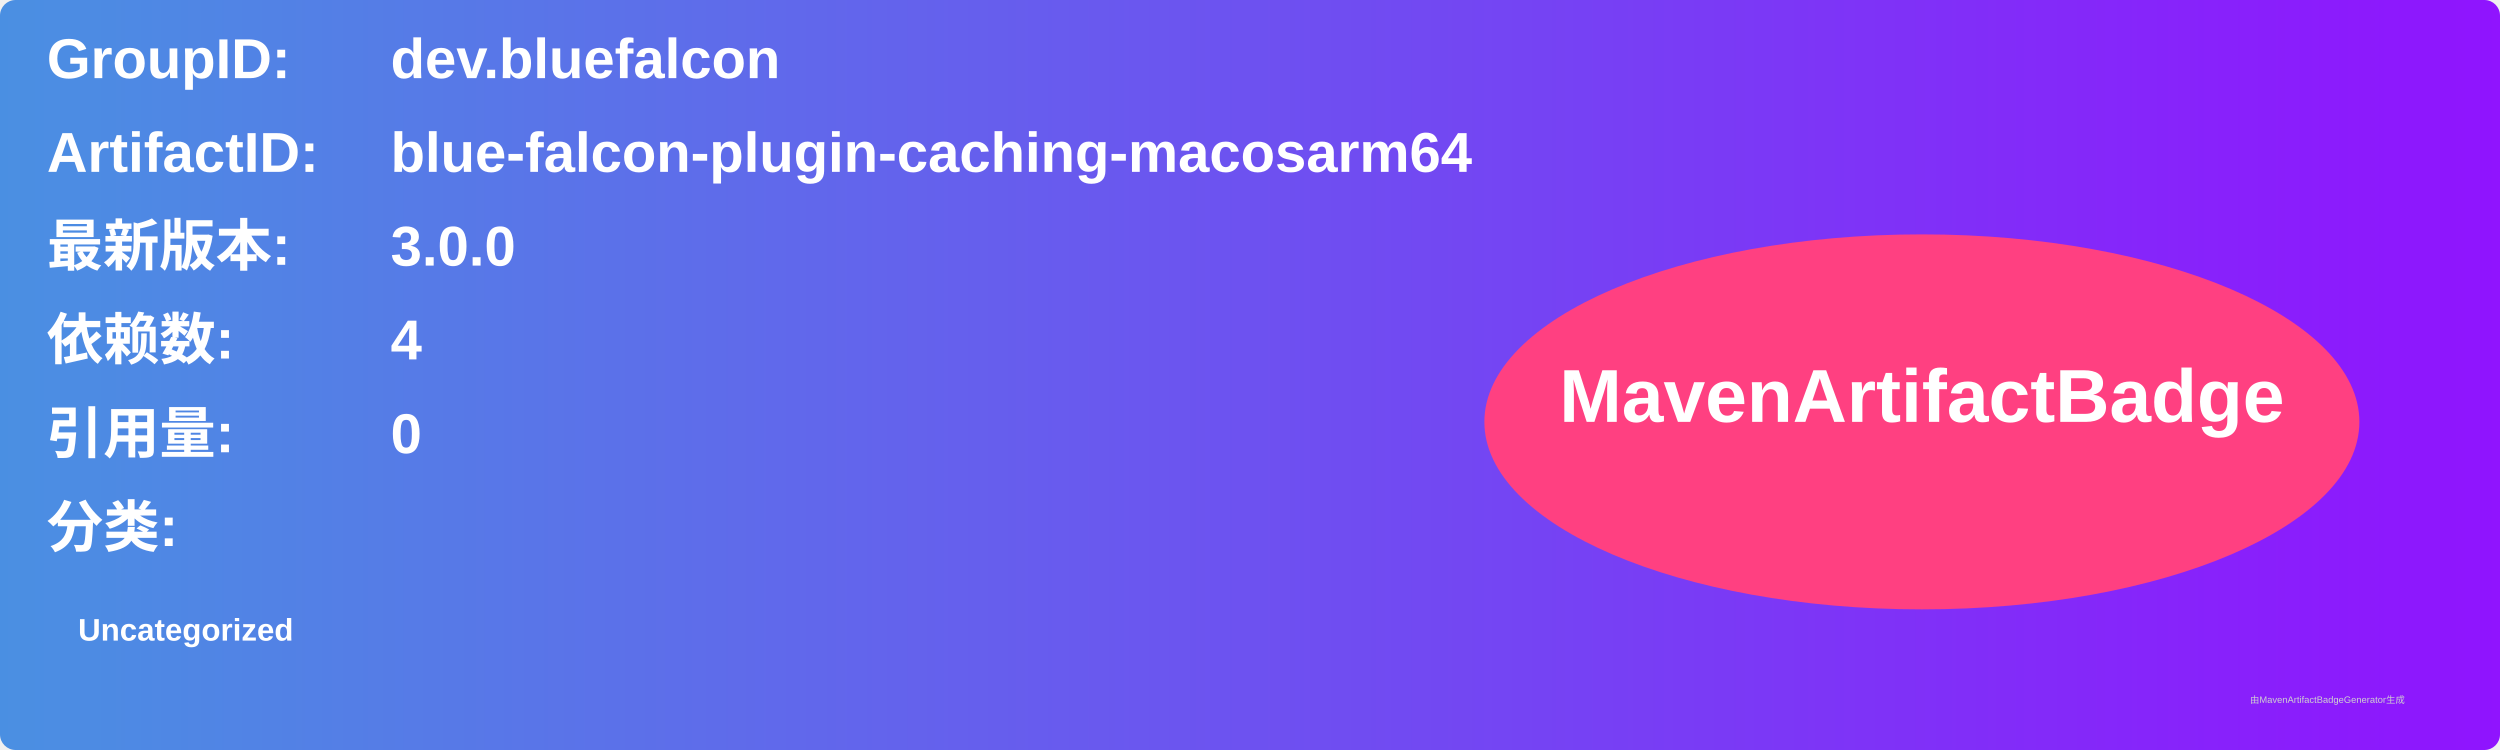
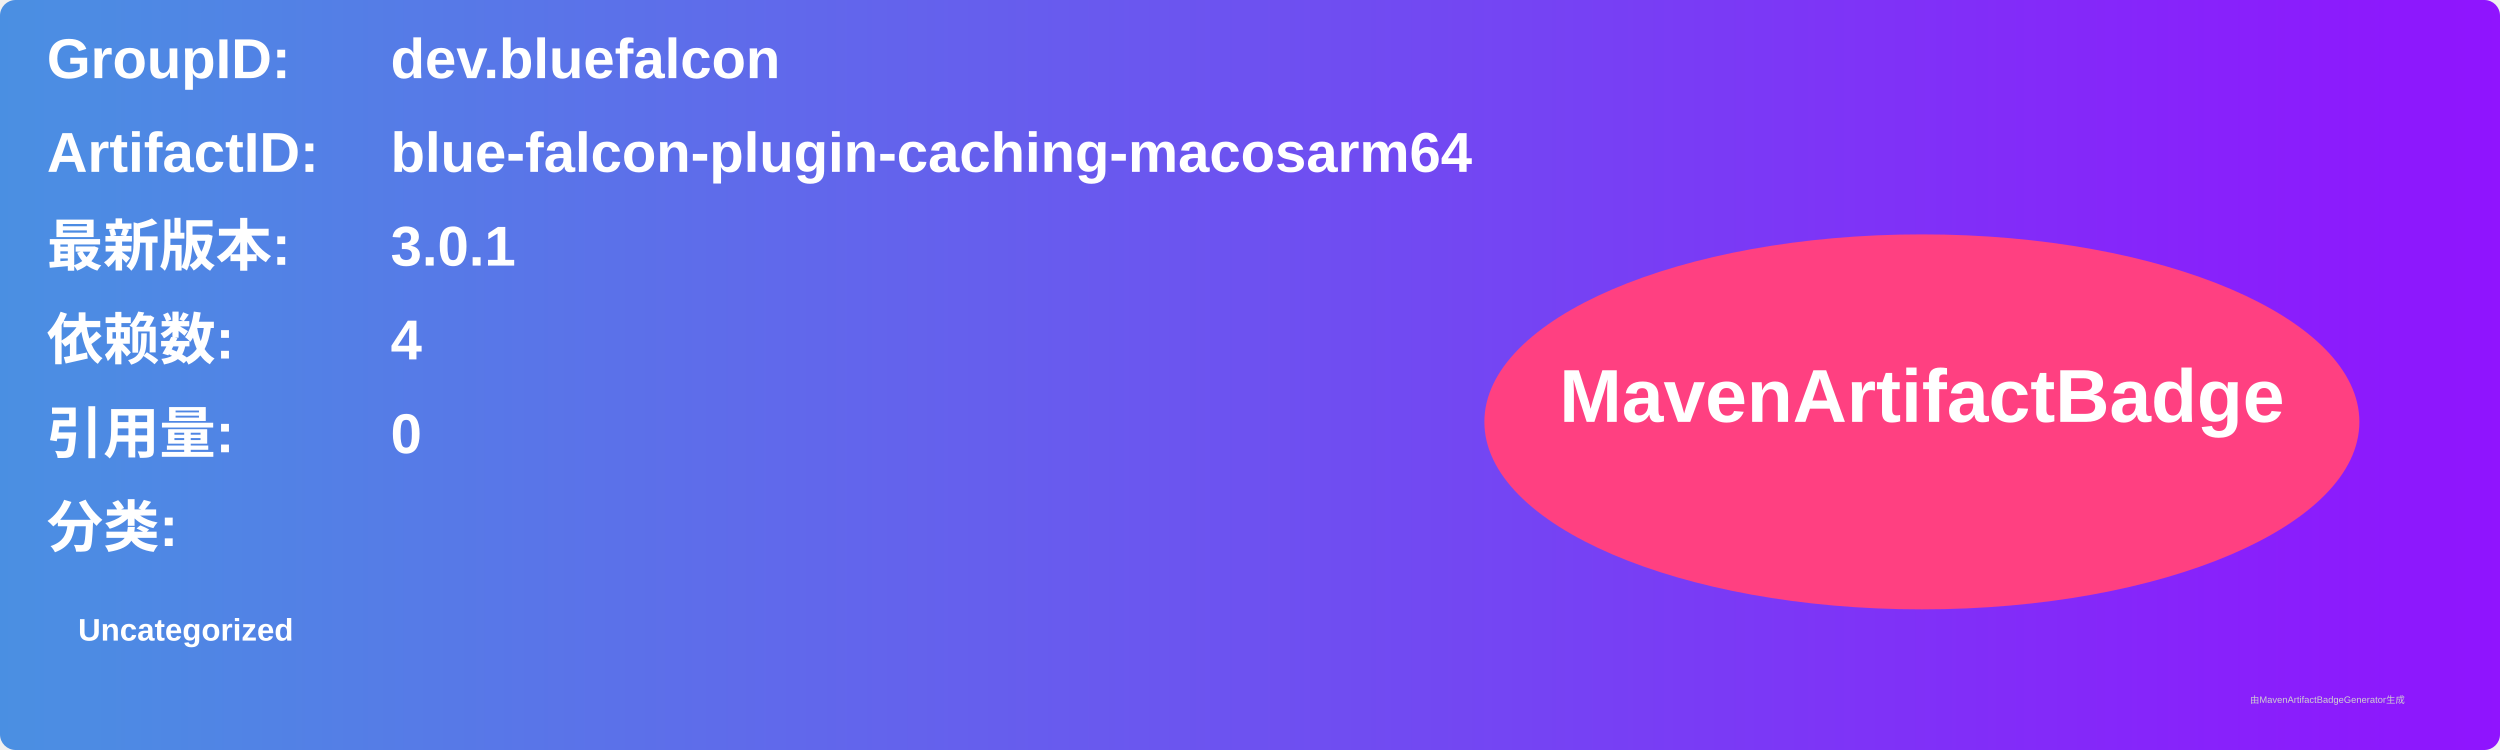
<svg xmlns="http://www.w3.org/2000/svg" width="800" height="240" viewBox="0 0 800 240">
  <linearGradient id="grad" x1="0%" y1="0%" x2="100%" y2="0%">
    <stop offset="0%" stop-color="#4a90e2" />
    <stop offset="100%" stop-color="#9013fe" />
  </linearGradient>
  <rect width="100%" height="100%" rx="5" ry="5" fill="url(#grad)" />
  <g transform="translate(15, 15)">
    <text x="0" y="10" font-family="Arial" font-size="18" fill="white" font-weight="bold" width="260">GroupID:</text>
    <text x="110" y="10" font-family="Arial" font-size="18" fill="white" font-weight="bold" width="460">dev.bluefalcon</text>
    <text x="0" y="40" font-family="Arial" font-size="18" fill="white" font-weight="bold" width="260">ArtifactID:</text>
    <text x="110" y="40" font-family="Arial" font-size="18" fill="white" font-weight="bold" width="460">blue-falcon-plugin-caching-macosarm64</text>
    <text x="0" y="70" font-family="Arial" font-size="18" fill="white" font-weight="bold">最新版本:</text>
    <text x="110" y="70" font-family="Arial" font-size="18" fill="white" font-weight="bold">
-       <tspan font-weight="bold">3.0.0</tspan>
+       <tspan font-weight="bold">3.0.1</tspan>
    </text>
    <text x="0" y="100" font-family="Arial" font-size="18" fill="white" font-weight="bold">依赖数: </text>
    <text x="110" y="100" font-family="Arial" font-size="18" fill="white">
      <tspan font-weight="bold">4</tspan>
    </text>
    <text x="0" y="130" font-family="Arial" font-size="18" fill="white" font-weight="bold">引用量: </text>
    <text x="110" y="130" font-family="Arial" font-size="18" fill="white">
      <tspan font-weight="bold">0</tspan>
    </text>
    <text x="0" y="160" font-family="Arial" font-size="18" fill="white" font-weight="bold">分类:</text>
    <text x="10" y="190" font-family="Arial" font-size="10" fill="white">
      <tspan font-weight="bold">Uncategorized</tspan>
    </text>
    <ellipse cx="600" cy="120" rx="140" ry="60" fill="#ff4081" />
    <text x="600" y="120" text-anchor="middle" font-family="Arial" font-size="24" fill="white" font-weight="bold">MavenArtifactBadge</text>
  </g>
  <text x="720" y="225" font-family="Arial" font-size="3" fill="#d0d0d0">由MavenArtifactBadgeGenerator生成</text>
</svg>
